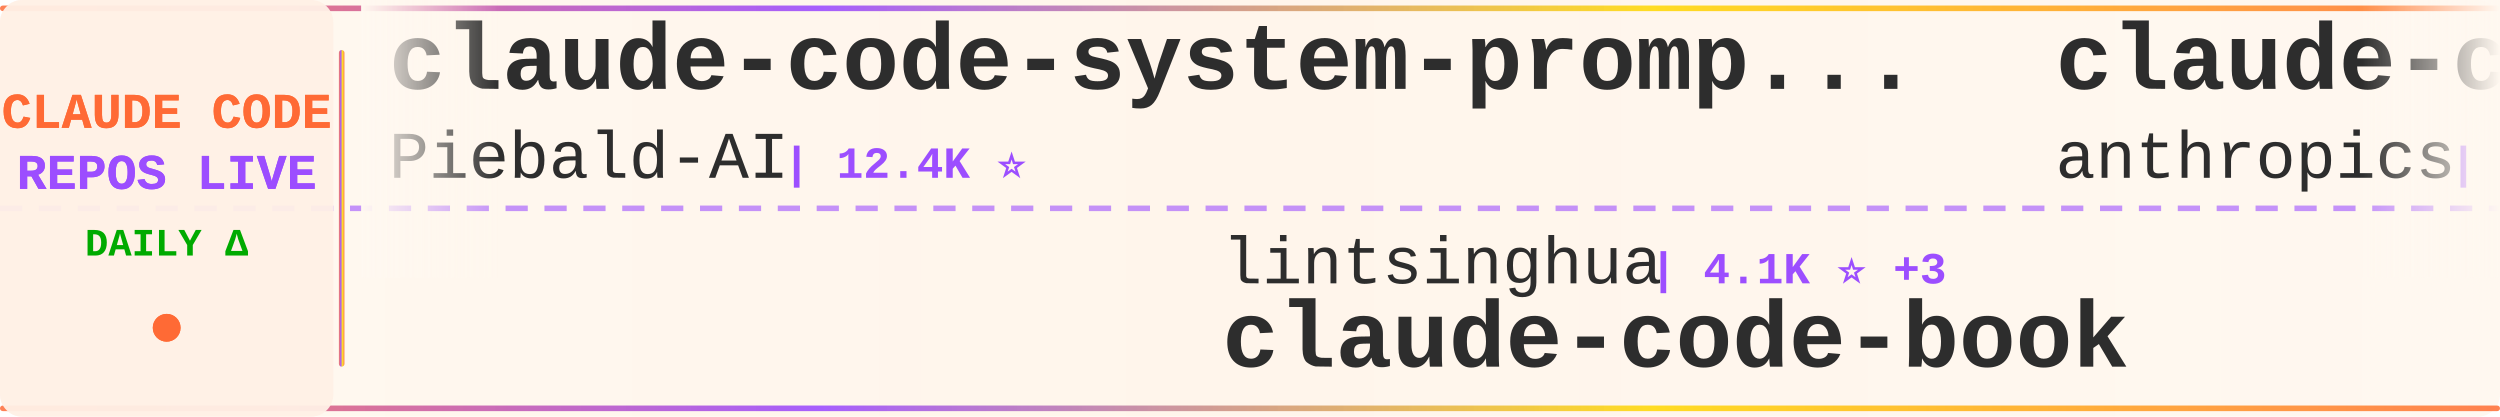
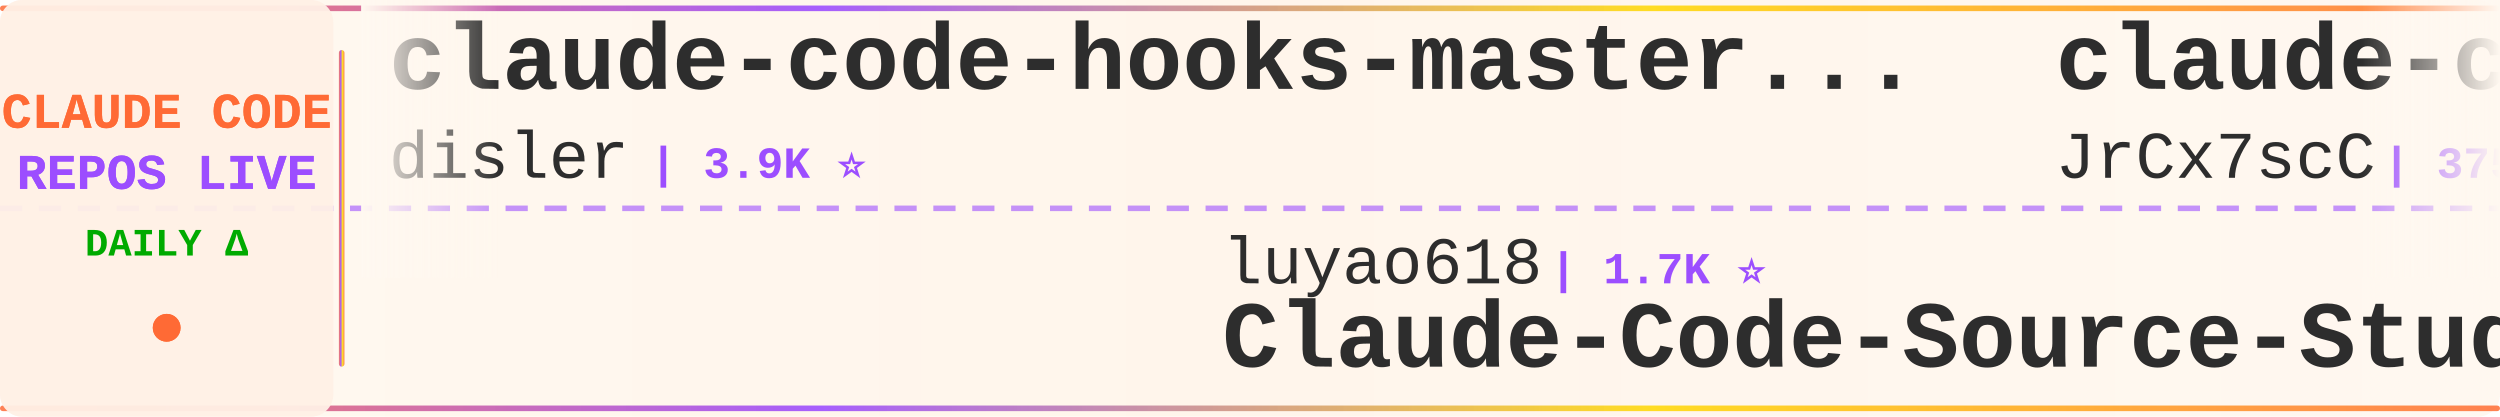
<svg xmlns="http://www.w3.org/2000/svg" width="900" height="150">
  <defs>
    <linearGradient id="tickerBg" x1="0%" y1="0%" x2="100%" y2="0%">
      <stop offset="0%" style="stop-color:#fff8f0;stop-opacity:0.98" />
      <stop offset="50%" style="stop-color:#fff5eb;stop-opacity:1" />
      <stop offset="100%" style="stop-color:#fff8f0;stop-opacity:0.98" />
    </linearGradient>
    <linearGradient id="borderGrad" x1="0%" y1="0%" x2="100%" y2="0%">
      <stop offset="0%" style="stop-color:#FF6B35;stop-opacity:0.85">
        <animate attributeName="stop-opacity" values="0.85;1;0.85" dur="2s" repeatCount="indefinite" />
      </stop>
      <stop offset="33%" style="stop-color:#9C4EFF;stop-opacity:0.9">
        <animate attributeName="stop-opacity" values="0.9;1;0.9" dur="2.2s" repeatCount="indefinite" />
      </stop>
      <stop offset="66%" style="stop-color:#FFD700;stop-opacity:0.85">
        <animate attributeName="stop-opacity" values="0.85;1;0.85" dur="1.8s" repeatCount="indefinite" />
      </stop>
      <stop offset="100%" style="stop-color:#FF6B35;stop-opacity:0.85">
        <animate attributeName="stop-opacity" values="0.85;1;0.85" dur="2s" repeatCount="indefinite" />
      </stop>
    </linearGradient>
    <filter id="textGlow">
      <feGaussianBlur stdDeviation="0.15" result="coloredBlur" />
      <feMerge>
        <feMergeNode in="coloredBlur" />
        <feMergeNode in="SourceGraphic" />
      </feMerge>
    </filter>
    <filter id="metricGlow">
      <feGaussianBlur stdDeviation="0.2" result="coloredBlur" />
      <feMerge>
        <feMergeNode in="coloredBlur" />
        <feMergeNode in="SourceGraphic" />
      </feMerge>
    </filter>
    <linearGradient id="leftFade" x1="0%" y1="0%" x2="100%" y2="0%">
      <stop offset="0%" style="stop-color:#fff8f0;stop-opacity:1" />
      <stop offset="100%" style="stop-color:#fff8f0;stop-opacity:0" />
    </linearGradient>
    <linearGradient id="rightFade" x1="0%" y1="0%" x2="100%" y2="0%">
      <stop offset="0%" style="stop-color:#fff8f0;stop-opacity:0" />
      <stop offset="100%" style="stop-color:#fff8f0;stop-opacity:1" />
    </linearGradient>
  </defs>
  <rect width="900" height="150" fill="url(#tickerBg)" rx="8" />
  <rect x="0" y="2" width="900" height="2" fill="url(#borderGrad)" rx="1" />
  <rect x="0" y="146" width="900" height="2" fill="url(#borderGrad)" rx="1" />
  <line x1="0" y1="75" x2="900" y2="75" stroke="#9C4EFF" stroke-width="2" stroke-dasharray="8 6" opacity="0.6" />
  <rect x="0" y="0" width="120" height="150" fill="#fff0e6" opacity="0.95" rx="8" />
  <text x="60" y="46" font-family="'Courier New', monospace" font-size="18" font-weight="bold" fill="#FF6B35" text-anchor="middle" filter="url(#textGlow)">
    CLAUDE CODE
  </text>
  <text x="60" y="68" font-family="'Courier New', monospace" font-size="18" font-weight="bold" fill="#9C4EFF" text-anchor="middle" filter="url(#textGlow)">
    REPOS LIVE
  </text>
  <text x="60" y="92" font-family="'Courier New', monospace" font-size="14" font-weight="bold" fill="#00aa00" text-anchor="middle">
    DAILY Δ
  </text>
  <circle cx="60" cy="118" r="5" fill="#FF6B35" filter="url(#metricGlow)">
    <animate attributeName="r" values="4;6;4" dur="1.5s" repeatCount="indefinite" />
    <animate attributeName="opacity" values="0.6;1;0.6" dur="1.5s" repeatCount="indefinite" />
  </circle>
  <rect x="122" y="18" width="2" height="114" fill="url(#borderGrad)" rx="1" />
  <clipPath id="tickerClip">
    <rect x="130" y="0" width="770" height="150" />
  </clipPath>
  <g clip-path="url(#tickerClip)">
    <g id="tickerItems">
      <animateTransform attributeName="transform" attributeType="XML" type="translate" from="0 0" to="-3000 0" dur="54s" repeatCount="indefinite" />
      <g transform="translate(0, 0)">
-         <text x="140" y="32" font-family="'Courier New', monospace" font-size="34" font-weight="bold" fill="#2d2d2d">claude-code-system-promp...</text>
-         <text x="140" y="64" font-family="'Courier New', monospace" font-size="24" font-weight="normal" fill="#2d2d2d" opacity="1.0">Piebald-AI</text>
-         <text x="282" y="64" font-family="'Courier New', monospace" font-size="16" font-weight="bold" fill="#9C4EFF"> | 12.4K ⭐</text>
+         <text x="140" y="32" font-family="'Courier New', monospace" font-size="34" font-weight="bold" fill="#2d2d2d">claude-code-hooks-master...</text>
+         <text x="140" y="64" font-family="'Courier New', monospace" font-size="24" font-weight="normal" fill="#2d2d2d" opacity="1.0">disler</text>
+         <text x="234" y="64" font-family="'Courier New', monospace" font-size="16" font-weight="bold" fill="#9C4EFF"> | 3.9K ⭐</text>
      </g>
      <g transform="translate(300, 0)">
-         <text x="140" y="102" font-family="'Courier New', monospace" font-size="24" font-weight="normal" fill="#2d2d2d" opacity="1.0">lintsinghua</text>
-         <text x="294" y="102" font-family="'Courier New', monospace" font-size="16" font-weight="bold" fill="#9C4EFF"> | 4.1K ⭐ +3</text>
-         <text x="140" y="132" font-family="'Courier New', monospace" font-size="34" font-weight="bold" fill="#2d2d2d">claude-code-book</text>
+         <text x="140" y="102" font-family="'Courier New', monospace" font-size="24" font-weight="normal" fill="#2d2d2d" opacity="1.0">luyao618</text>
+         <text x="258" y="102" font-family="'Courier New', monospace" font-size="16" font-weight="bold" fill="#9C4EFF"> | 1.7K ⭐</text>
+         <text x="140" y="132" font-family="'Courier New', monospace" font-size="34" font-weight="bold" fill="#2d2d2d">Claude-Code-Source-Study</text>
      </g>
      <g transform="translate(600, 0)">
+         <text x="140" y="32" font-family="'Courier New', monospace" font-size="34" font-weight="bold" fill="#2d2d2d">claude-code-source</text>
+         <text x="140" y="64" font-family="'Courier New', monospace" font-size="24" font-weight="normal" fill="#2d2d2d" opacity="1.0">JrCx7scC</text>
+         <text x="258" y="64" font-family="'Courier New', monospace" font-size="16" font-weight="bold" fill="#9C4EFF"> | 375 ⭐</text>
+       </g>
+       <g transform="translate(900, 0)">
+         <text x="140" y="102" font-family="'Courier New', monospace" font-size="24" font-weight="normal" fill="#2d2d2d" opacity="1.0">wanshuiyin</text>
+         <text x="282" y="102" font-family="'Courier New', monospace" font-size="16" font-weight="bold" fill="#9C4EFF"> | 15.2K ⭐ +44</text>
+         <text x="140" y="132" font-family="'Courier New', monospace" font-size="34" font-weight="bold" fill="#2d2d2d">Auto-claude-code-researc...</text>
+       </g>
+       <g transform="translate(1200, 0)">
        <text x="140" y="32" font-family="'Courier New', monospace" font-size="34" font-weight="bold" fill="#2d2d2d">claude-code-security-rev...</text>
        <text x="140" y="64" font-family="'Courier New', monospace" font-size="24" font-weight="normal" fill="#2d2d2d" opacity="1.0">anthropics</text>
-         <text x="282" y="64" font-family="'Courier New', monospace" font-size="16" font-weight="bold" fill="#9C4EFF"> | 6.0K ⭐ +4</text>
-       </g>
-       <g transform="translate(900, 0)">
-         <text x="140" y="102" font-family="'Courier New', monospace" font-size="24" font-weight="normal" fill="#2d2d2d" opacity="1.0">centminmod</text>
-         <text x="282" y="102" font-family="'Courier New', monospace" font-size="16" font-weight="bold" fill="#9C4EFF"> | 2.6K ⭐</text>
-         <text x="140" y="132" font-family="'Courier New', monospace" font-size="34" font-weight="bold" fill="#2d2d2d">my-claude-code-setup</text>
-       </g>
-       <g transform="translate(1200, 0)">
-         <text x="140" y="32" font-family="'Courier New', monospace" font-size="34" font-weight="bold" fill="#2d2d2d">free-claude-code</text>
-         <text x="140" y="64" font-family="'Courier New', monospace" font-size="24" font-weight="normal" fill="#2d2d2d" opacity="1.0">Alishahryar1</text>
-         <text x="306" y="64" font-family="'Courier New', monospace" font-size="16" font-weight="bold" fill="#9C4EFF"> | 49.3K ⭐ +141</text>
+         <text x="282" y="64" font-family="'Courier New', monospace" font-size="16" font-weight="bold" fill="#9C4EFF"> | 6.1K ⭐ +9</text>
      </g>
      <g transform="translate(1500, 0)">
-         <text x="140" y="102" font-family="'Courier New', monospace" font-size="24" font-weight="normal" fill="#2d2d2d" opacity="1.0">AprilNEA</text>
-         <text x="258" y="102" font-family="'Courier New', monospace" font-size="16" font-weight="bold" fill="#9C4EFF"> | 391 ⭐</text>
-         <text x="140" y="132" font-family="'Courier New', monospace" font-size="34" font-weight="bold" fill="#2d2d2d">claude-code-source</text>
+         <text x="140" y="102" font-family="'Courier New', monospace" font-size="24" font-weight="normal" fill="#2d2d2d" opacity="1.0">Yuyz0112</text>
+         <text x="258" y="102" font-family="'Courier New', monospace" font-size="16" font-weight="bold" fill="#9C4EFF"> | 2.4K ⭐</text>
+         <text x="140" y="132" font-family="'Courier New', monospace" font-size="34" font-weight="bold" fill="#2d2d2d">claude-code-reverse</text>
      </g>
      <g transform="translate(1800, 0)">
-         <text x="140" y="32" font-family="'Courier New', monospace" font-size="34" font-weight="bold" fill="#2d2d2d">claude-code-ultimate-gui...</text>
-         <text x="140" y="64" font-family="'Courier New', monospace" font-size="24" font-weight="normal" fill="#2d2d2d" opacity="1.0">FlorianBruniaux</text>
-         <text x="342" y="64" font-family="'Courier New', monospace" font-size="16" font-weight="bold" fill="#9C4EFF"> | 5.8K ⭐ +3</text>
+         <text x="140" y="32" font-family="'Courier New', monospace" font-size="34" font-weight="bold" fill="#2d2d2d">how-claude-code-works</text>
+         <text x="140" y="64" font-family="'Courier New', monospace" font-size="24" font-weight="normal" fill="#2d2d2d" opacity="1.0">Windy3f3f3f3f</text>
+         <text x="318" y="64" font-family="'Courier New', monospace" font-size="16" font-weight="bold" fill="#9C4EFF"> | 3.5K ⭐ +3</text>
      </g>
      <g transform="translate(2100, 0)">
-         <text x="140" y="102" font-family="'Courier New', monospace" font-size="24" font-weight="normal" fill="#2d2d2d" opacity="1.0">disler</text>
-         <text x="234" y="102" font-family="'Courier New', monospace" font-size="16" font-weight="bold" fill="#9C4EFF"> | 3.9K ⭐ +2</text>
-         <text x="140" y="132" font-family="'Courier New', monospace" font-size="34" font-weight="bold" fill="#2d2d2d">claude-code-hooks-master...</text>
+         <text x="140" y="102" font-family="'Courier New', monospace" font-size="24" font-weight="normal" fill="#2d2d2d" opacity="1.0">pengchengneo</text>
+         <text x="306" y="102" font-family="'Courier New', monospace" font-size="16" font-weight="bold" fill="#9C4EFF"> | 1.8K ⭐</text>
+         <text x="140" y="132" font-family="'Courier New', monospace" font-size="34" font-weight="bold" fill="#2d2d2d">Claude-Code</text>
      </g>
      <g transform="translate(2400, 0)">
-         <text x="140" y="32" font-family="'Courier New', monospace" font-size="34" font-weight="bold" fill="#2d2d2d">sc-claude-code-files</text>
-         <text x="140" y="64" font-family="'Courier New', monospace" font-size="24" font-weight="normal" fill="#2d2d2d" opacity="1.0">https-deeplearning-ai</text>
-         <text x="414" y="64" font-family="'Courier New', monospace" font-size="16" font-weight="bold" fill="#9C4EFF"> | 544 ⭐</text>
+         <text x="140" y="32" font-family="'Courier New', monospace" font-size="34" font-weight="bold" fill="#2d2d2d">claude-code-source-build</text>
+         <text x="140" y="64" font-family="'Courier New', monospace" font-size="24" font-weight="normal" fill="#2d2d2d" opacity="1.0">andrew-kramer-inno</text>
+         <text x="378" y="64" font-family="'Courier New', monospace" font-size="16" font-weight="bold" fill="#9C4EFF"> | 594 ⭐</text>
      </g>
      <g transform="translate(2700, 0)">
-         <text x="140" y="102" font-family="'Courier New', monospace" font-size="24" font-weight="normal" fill="#2d2d2d" opacity="1.0">ChinaSiro</text>
-         <text x="270" y="102" font-family="'Courier New', monospace" font-size="16" font-weight="bold" fill="#9C4EFF"> | 9.6K ⭐ +2</text>
-         <text x="140" y="132" font-family="'Courier New', monospace" font-size="34" font-weight="bold" fill="#2d2d2d">claude-code-sourcemap</text>
+         <text x="140" y="102" font-family="'Courier New', monospace" font-size="24" font-weight="normal" fill="#2d2d2d" opacity="1.0">diet103</text>
+         <text x="246" y="102" font-family="'Courier New', monospace" font-size="16" font-weight="bold" fill="#9C4EFF"> | 10.0K ⭐</text>
+         <text x="140" y="132" font-family="'Courier New', monospace" font-size="34" font-weight="bold" fill="#2d2d2d">claude-code-infrastructu...</text>
      </g>
      <g transform="translate(3000, 0)">
-         <text x="140" y="32" font-family="'Courier New', monospace" font-size="34" font-weight="bold" fill="#2d2d2d">claude-code-system-promp...</text>
-         <text x="140" y="64" font-family="'Courier New', monospace" font-size="24" font-weight="normal" fill="#2d2d2d" opacity="1.0">Piebald-AI</text>
-         <text x="282" y="64" font-family="'Courier New', monospace" font-size="16" font-weight="bold" fill="#9C4EFF"> | 12.4K ⭐</text>
+         <text x="140" y="32" font-family="'Courier New', monospace" font-size="34" font-weight="bold" fill="#2d2d2d">claude-code-hooks-master...</text>
+         <text x="140" y="64" font-family="'Courier New', monospace" font-size="24" font-weight="normal" fill="#2d2d2d" opacity="1.0">disler</text>
+         <text x="234" y="64" font-family="'Courier New', monospace" font-size="16" font-weight="bold" fill="#9C4EFF"> | 3.9K ⭐</text>
      </g>
      <g transform="translate(3300, 0)">
-         <text x="140" y="102" font-family="'Courier New', monospace" font-size="24" font-weight="normal" fill="#2d2d2d" opacity="1.0">lintsinghua</text>
-         <text x="294" y="102" font-family="'Courier New', monospace" font-size="16" font-weight="bold" fill="#9C4EFF"> | 4.1K ⭐ +3</text>
-         <text x="140" y="132" font-family="'Courier New', monospace" font-size="34" font-weight="bold" fill="#2d2d2d">claude-code-book</text>
+         <text x="140" y="102" font-family="'Courier New', monospace" font-size="24" font-weight="normal" fill="#2d2d2d" opacity="1.0">luyao618</text>
+         <text x="258" y="102" font-family="'Courier New', monospace" font-size="16" font-weight="bold" fill="#9C4EFF"> | 1.7K ⭐</text>
+         <text x="140" y="132" font-family="'Courier New', monospace" font-size="34" font-weight="bold" fill="#2d2d2d">Claude-Code-Source-Study</text>
      </g>
      <g transform="translate(3600, 0)">
-         <text x="140" y="32" font-family="'Courier New', monospace" font-size="34" font-weight="bold" fill="#2d2d2d">claude-code-security-rev...</text>
-         <text x="140" y="64" font-family="'Courier New', monospace" font-size="24" font-weight="normal" fill="#2d2d2d" opacity="1.0">anthropics</text>
-         <text x="282" y="64" font-family="'Courier New', monospace" font-size="16" font-weight="bold" fill="#9C4EFF"> | 6.0K ⭐ +4</text>
+         <text x="140" y="32" font-family="'Courier New', monospace" font-size="34" font-weight="bold" fill="#2d2d2d">claude-code-source</text>
+         <text x="140" y="64" font-family="'Courier New', monospace" font-size="24" font-weight="normal" fill="#2d2d2d" opacity="1.0">JrCx7scC</text>
+         <text x="258" y="64" font-family="'Courier New', monospace" font-size="16" font-weight="bold" fill="#9C4EFF"> | 375 ⭐</text>
      </g>
      <g transform="translate(3900, 0)">
-         <text x="140" y="102" font-family="'Courier New', monospace" font-size="24" font-weight="normal" fill="#2d2d2d" opacity="1.0">centminmod</text>
-         <text x="282" y="102" font-family="'Courier New', monospace" font-size="16" font-weight="bold" fill="#9C4EFF"> | 2.6K ⭐</text>
-         <text x="140" y="132" font-family="'Courier New', monospace" font-size="34" font-weight="bold" fill="#2d2d2d">my-claude-code-setup</text>
+         <text x="140" y="102" font-family="'Courier New', monospace" font-size="24" font-weight="normal" fill="#2d2d2d" opacity="1.0">wanshuiyin</text>
+         <text x="282" y="102" font-family="'Courier New', monospace" font-size="16" font-weight="bold" fill="#9C4EFF"> | 15.2K ⭐ +44</text>
+         <text x="140" y="132" font-family="'Courier New', monospace" font-size="34" font-weight="bold" fill="#2d2d2d">Auto-claude-code-researc...</text>
      </g>
    </g>
  </g>
  <rect x="130" y="0" width="50" height="100" fill="url(#leftFade)" />
  <rect x="850" y="0" width="50" height="100" fill="url(#rightFade)" />
</svg>
